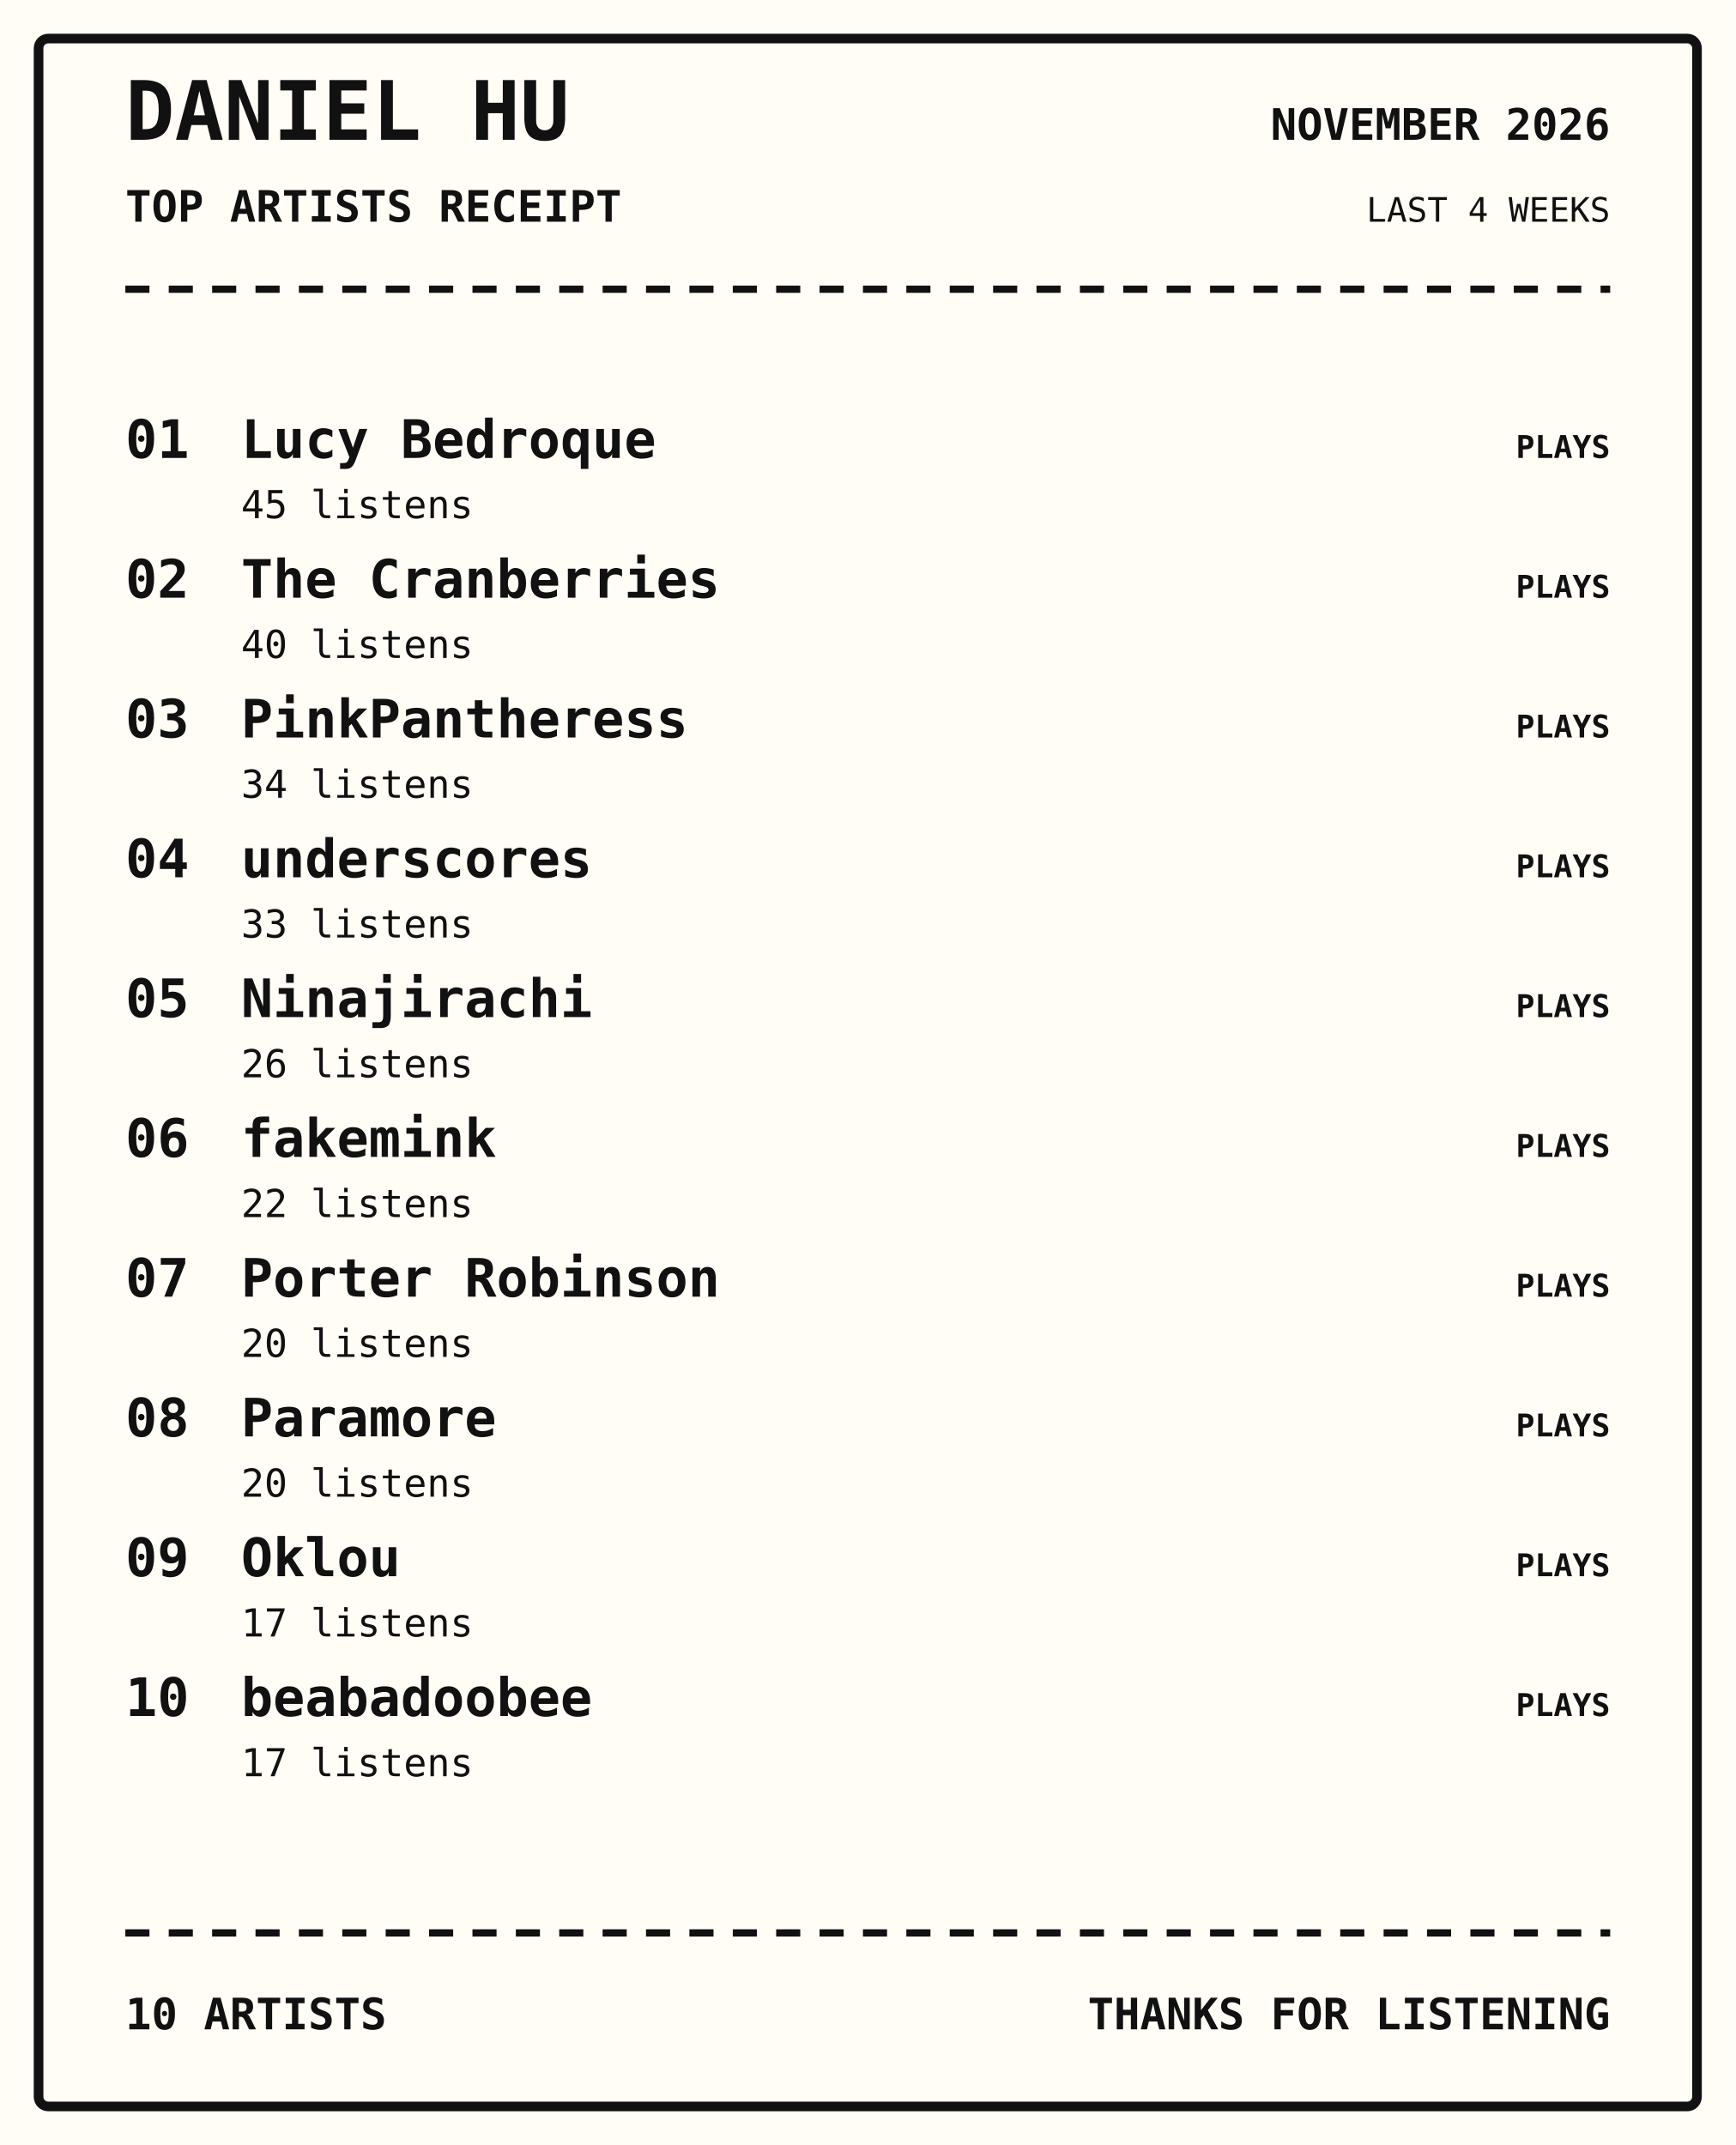
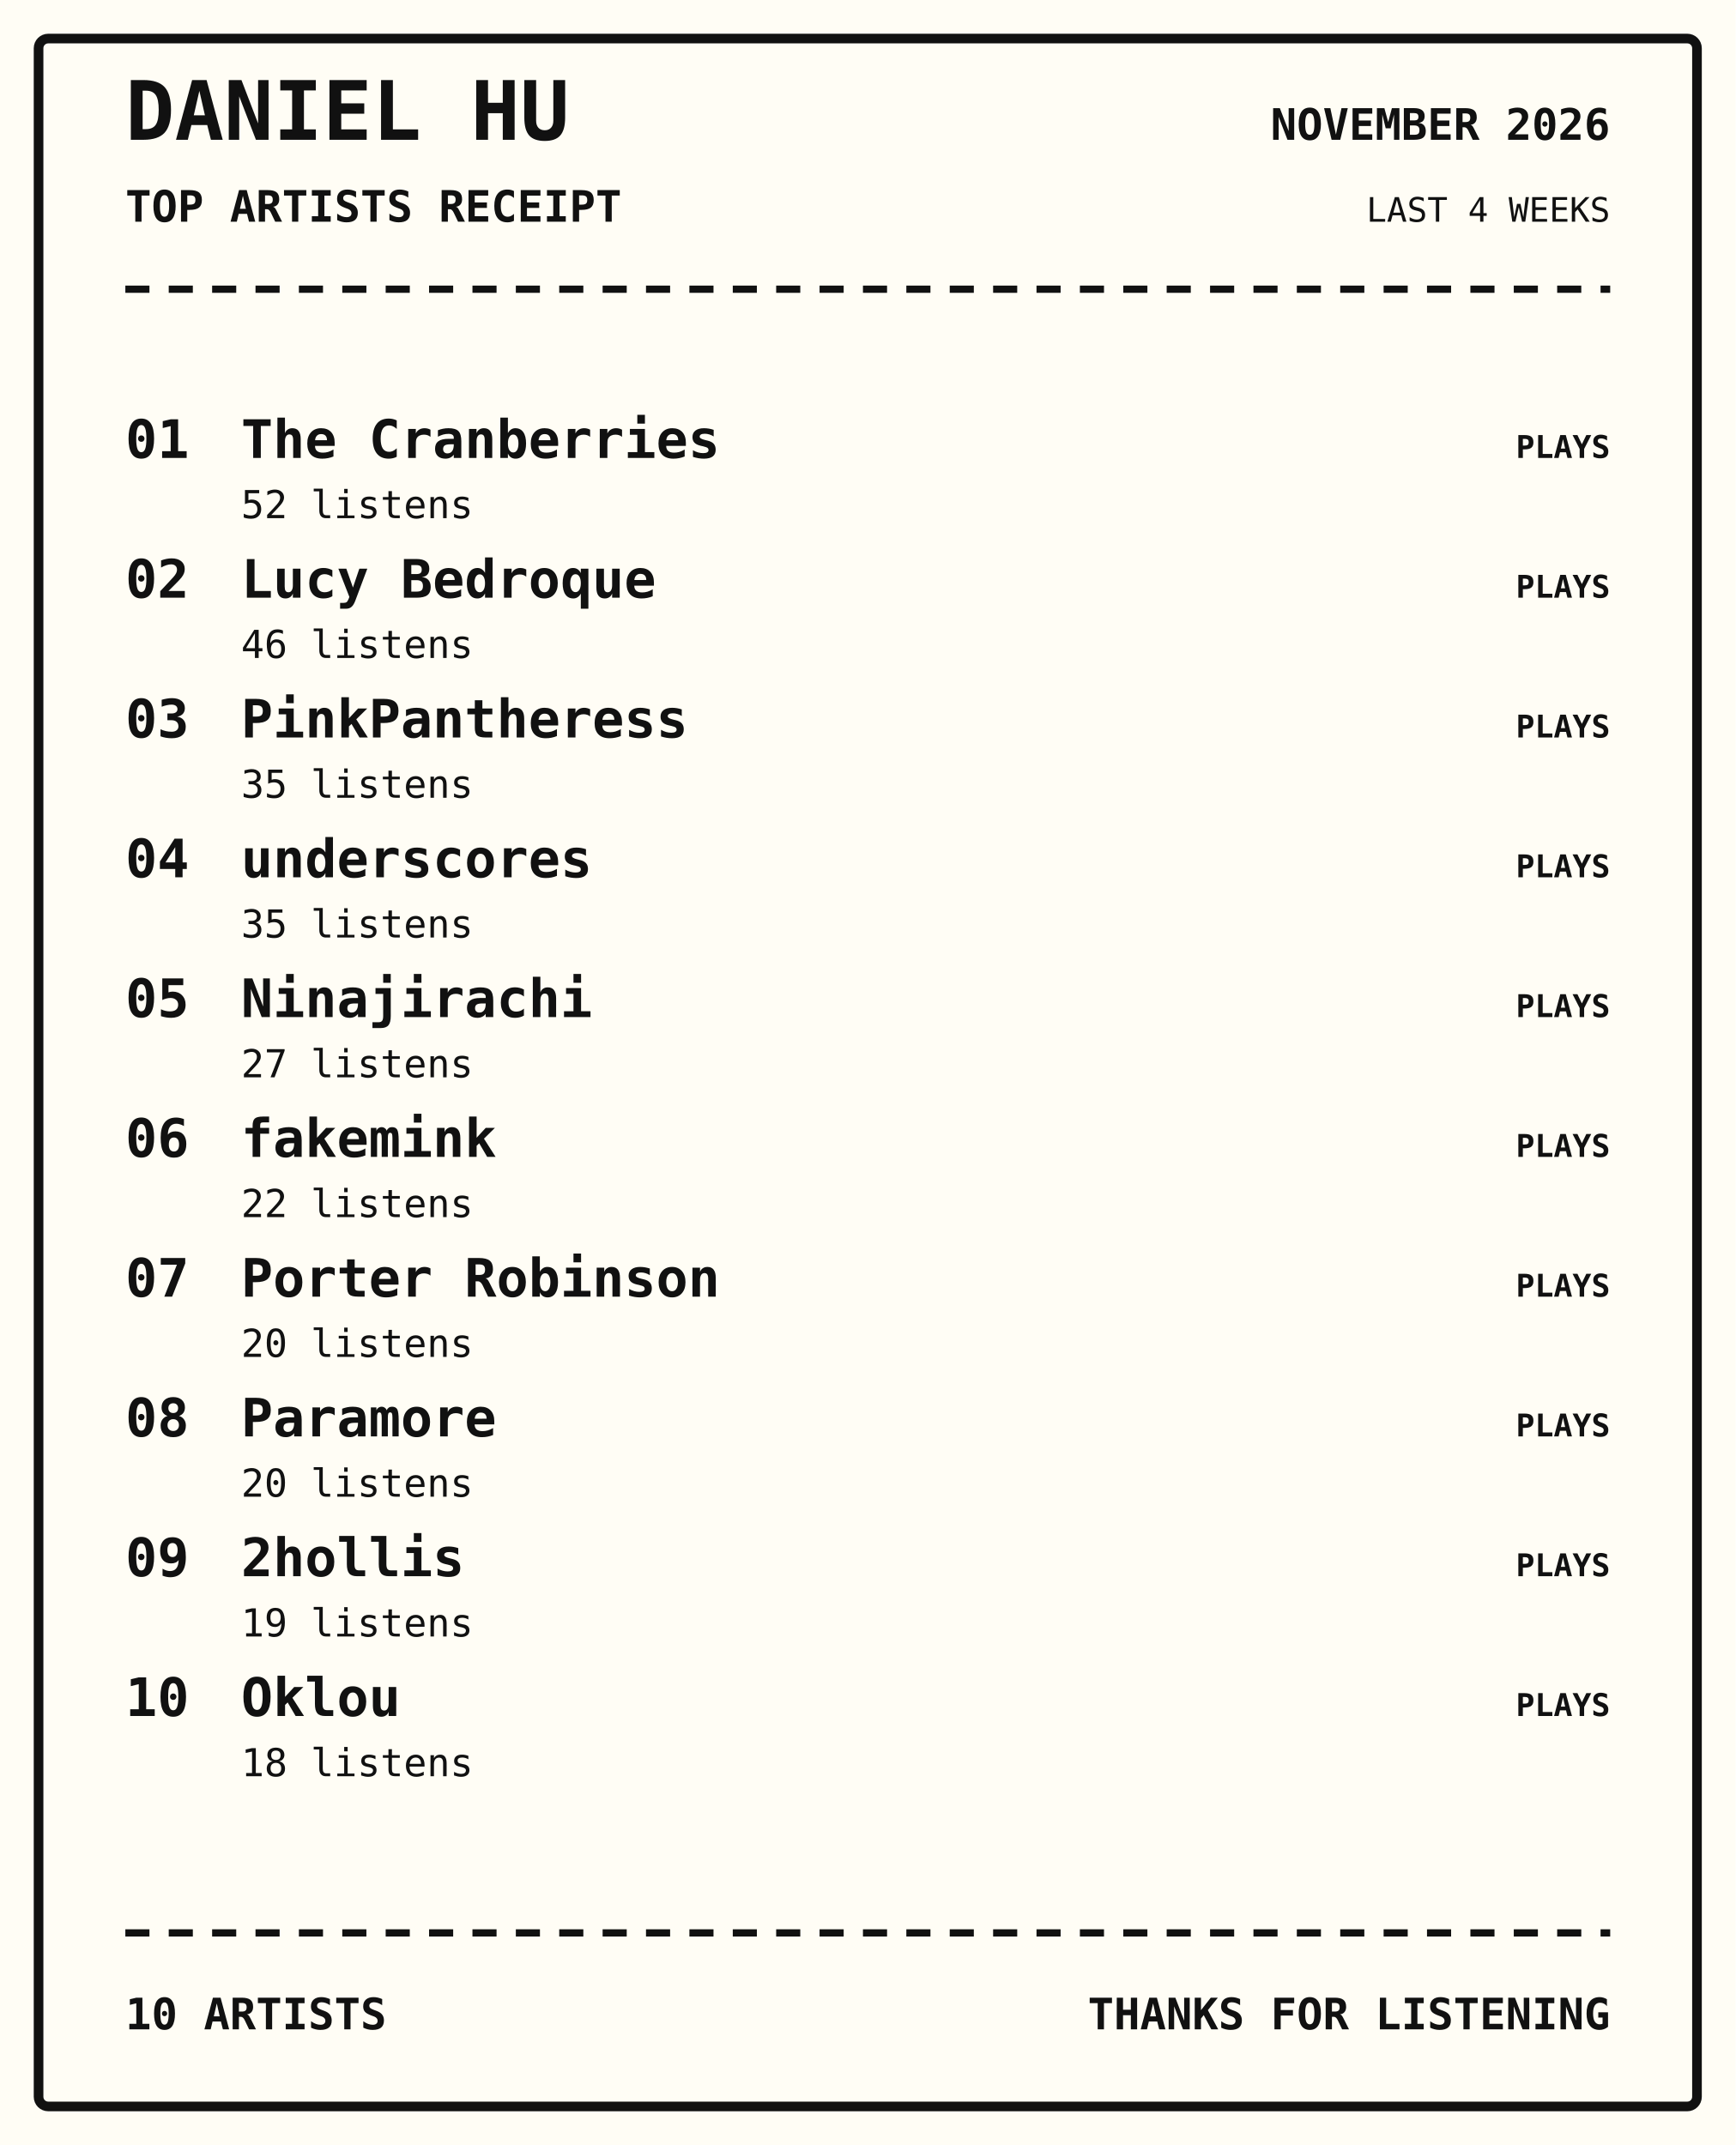
<svg xmlns="http://www.w3.org/2000/svg" width="720" height="890" viewBox="0 0 720 890">
  <rect width="100%" height="100%" fill="#fffdf5" />
  <rect x="16" y="16" width="688" height="858" rx="4" fill="none" stroke="#111" stroke-width="4" />
  <text x="52" y="58" font-family="monospace" font-size="34px" font-weight="800" text-anchor="start" fill="#111">DANIEL HU</text>
  <text x="52" y="92" font-family="monospace" font-size="18px" font-weight="700" text-anchor="start" fill="#111">TOP ARTISTS RECEIPT</text>
  <text x="668" y="58" font-family="monospace" font-size="18px" font-weight="700" text-anchor="end" fill="#111">NOVEMBER 2026</text>
  <text x="668" y="92" font-family="monospace" font-size="14px" font-weight="400" text-anchor="end" fill="#111">LAST 4 WEEKS</text>
  <path d="M52 120 H668" stroke="#111" stroke-width="3" stroke-dasharray="10 8" />
  <text x="52" y="190" font-family="monospace" font-size="22px" font-weight="700" text-anchor="start" fill="#111">01</text>
-   <text x="100" y="190" font-family="monospace" font-size="22px" font-weight="700" text-anchor="start" fill="#111">Lucy Bedroque</text>
-   <text x="100" y="215" font-family="monospace" font-size="16px" font-weight="400" text-anchor="start" fill="#111">45 listens</text>
+   <text x="100" y="190" font-family="monospace" font-size="22px" font-weight="700" text-anchor="start" fill="#111">The Cranberries</text>
+   <text x="100" y="215" font-family="monospace" font-size="16px" font-weight="400" text-anchor="start" fill="#111">52 listens</text>
  <text x="668" y="190" font-family="monospace" font-size="13px" font-weight="700" text-anchor="end" fill="#111">PLAYS</text>
  <text x="52" y="248" font-family="monospace" font-size="22px" font-weight="700" text-anchor="start" fill="#111">02</text>
-   <text x="100" y="248" font-family="monospace" font-size="22px" font-weight="700" text-anchor="start" fill="#111">The Cranberries</text>
-   <text x="100" y="273" font-family="monospace" font-size="16px" font-weight="400" text-anchor="start" fill="#111">40 listens</text>
+   <text x="100" y="248" font-family="monospace" font-size="22px" font-weight="700" text-anchor="start" fill="#111">Lucy Bedroque</text>
+   <text x="100" y="273" font-family="monospace" font-size="16px" font-weight="400" text-anchor="start" fill="#111">46 listens</text>
  <text x="668" y="248" font-family="monospace" font-size="13px" font-weight="700" text-anchor="end" fill="#111">PLAYS</text>
  <text x="52" y="306" font-family="monospace" font-size="22px" font-weight="700" text-anchor="start" fill="#111">03</text>
  <text x="100" y="306" font-family="monospace" font-size="22px" font-weight="700" text-anchor="start" fill="#111">PinkPantheress</text>
-   <text x="100" y="331" font-family="monospace" font-size="16px" font-weight="400" text-anchor="start" fill="#111">34 listens</text>
+   <text x="100" y="331" font-family="monospace" font-size="16px" font-weight="400" text-anchor="start" fill="#111">35 listens</text>
  <text x="668" y="306" font-family="monospace" font-size="13px" font-weight="700" text-anchor="end" fill="#111">PLAYS</text>
  <text x="52" y="364" font-family="monospace" font-size="22px" font-weight="700" text-anchor="start" fill="#111">04</text>
  <text x="100" y="364" font-family="monospace" font-size="22px" font-weight="700" text-anchor="start" fill="#111">underscores</text>
-   <text x="100" y="389" font-family="monospace" font-size="16px" font-weight="400" text-anchor="start" fill="#111">33 listens</text>
+   <text x="100" y="389" font-family="monospace" font-size="16px" font-weight="400" text-anchor="start" fill="#111">35 listens</text>
  <text x="668" y="364" font-family="monospace" font-size="13px" font-weight="700" text-anchor="end" fill="#111">PLAYS</text>
  <text x="52" y="422" font-family="monospace" font-size="22px" font-weight="700" text-anchor="start" fill="#111">05</text>
  <text x="100" y="422" font-family="monospace" font-size="22px" font-weight="700" text-anchor="start" fill="#111">Ninajirachi</text>
-   <text x="100" y="447" font-family="monospace" font-size="16px" font-weight="400" text-anchor="start" fill="#111">26 listens</text>
+   <text x="100" y="447" font-family="monospace" font-size="16px" font-weight="400" text-anchor="start" fill="#111">27 listens</text>
  <text x="668" y="422" font-family="monospace" font-size="13px" font-weight="700" text-anchor="end" fill="#111">PLAYS</text>
  <text x="52" y="480" font-family="monospace" font-size="22px" font-weight="700" text-anchor="start" fill="#111">06</text>
  <text x="100" y="480" font-family="monospace" font-size="22px" font-weight="700" text-anchor="start" fill="#111">fakemink</text>
  <text x="100" y="505" font-family="monospace" font-size="16px" font-weight="400" text-anchor="start" fill="#111">22 listens</text>
  <text x="668" y="480" font-family="monospace" font-size="13px" font-weight="700" text-anchor="end" fill="#111">PLAYS</text>
  <text x="52" y="538" font-family="monospace" font-size="22px" font-weight="700" text-anchor="start" fill="#111">07</text>
  <text x="100" y="538" font-family="monospace" font-size="22px" font-weight="700" text-anchor="start" fill="#111">Porter Robinson</text>
  <text x="100" y="563" font-family="monospace" font-size="16px" font-weight="400" text-anchor="start" fill="#111">20 listens</text>
  <text x="668" y="538" font-family="monospace" font-size="13px" font-weight="700" text-anchor="end" fill="#111">PLAYS</text>
  <text x="52" y="596" font-family="monospace" font-size="22px" font-weight="700" text-anchor="start" fill="#111">08</text>
  <text x="100" y="596" font-family="monospace" font-size="22px" font-weight="700" text-anchor="start" fill="#111">Paramore</text>
  <text x="100" y="621" font-family="monospace" font-size="16px" font-weight="400" text-anchor="start" fill="#111">20 listens</text>
  <text x="668" y="596" font-family="monospace" font-size="13px" font-weight="700" text-anchor="end" fill="#111">PLAYS</text>
  <text x="52" y="654" font-family="monospace" font-size="22px" font-weight="700" text-anchor="start" fill="#111">09</text>
-   <text x="100" y="654" font-family="monospace" font-size="22px" font-weight="700" text-anchor="start" fill="#111">Oklou</text>
-   <text x="100" y="679" font-family="monospace" font-size="16px" font-weight="400" text-anchor="start" fill="#111">17 listens</text>
+   <text x="100" y="654" font-family="monospace" font-size="22px" font-weight="700" text-anchor="start" fill="#111">2hollis</text>
+   <text x="100" y="679" font-family="monospace" font-size="16px" font-weight="400" text-anchor="start" fill="#111">19 listens</text>
  <text x="668" y="654" font-family="monospace" font-size="13px" font-weight="700" text-anchor="end" fill="#111">PLAYS</text>
  <text x="52" y="712" font-family="monospace" font-size="22px" font-weight="700" text-anchor="start" fill="#111">10</text>
-   <text x="100" y="712" font-family="monospace" font-size="22px" font-weight="700" text-anchor="start" fill="#111">beabadoobee</text>
-   <text x="100" y="737" font-family="monospace" font-size="16px" font-weight="400" text-anchor="start" fill="#111">17 listens</text>
+   <text x="100" y="712" font-family="monospace" font-size="22px" font-weight="700" text-anchor="start" fill="#111">Oklou</text>
+   <text x="100" y="737" font-family="monospace" font-size="16px" font-weight="400" text-anchor="start" fill="#111">18 listens</text>
  <text x="668" y="712" font-family="monospace" font-size="13px" font-weight="700" text-anchor="end" fill="#111">PLAYS</text>
  <path d="M52 802 H668" stroke="#111" stroke-width="3" stroke-dasharray="10 8" />
  <text x="52" y="842" font-family="monospace" font-size="18px" font-weight="700" text-anchor="start" fill="#111">10 ARTISTS</text>
  <text x="668" y="842" font-family="monospace" font-size="18px" font-weight="700" text-anchor="end" fill="#111">THANKS FOR LISTENING</text>
</svg>
